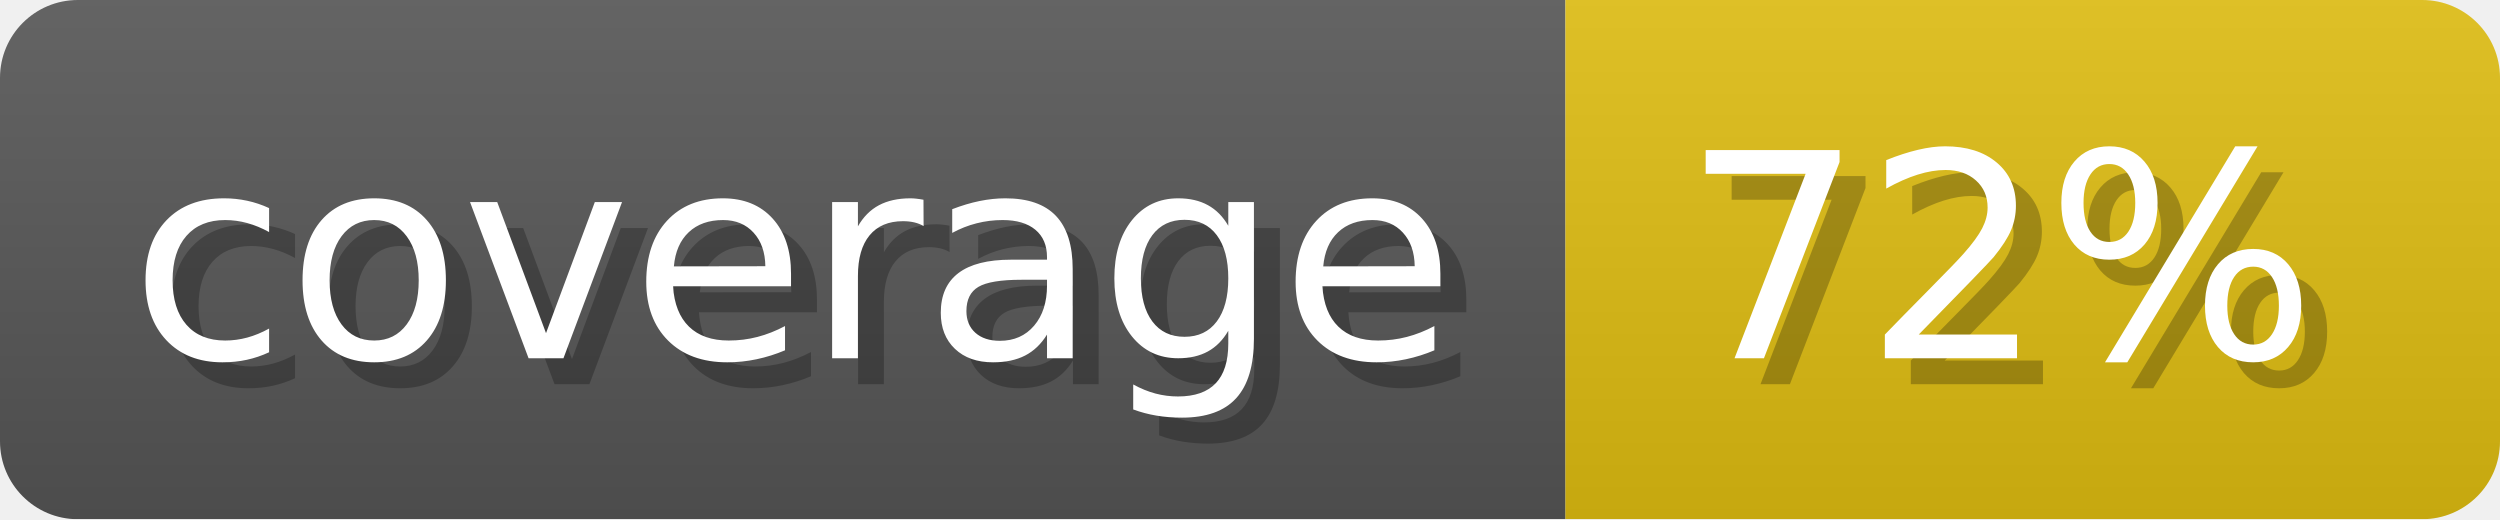
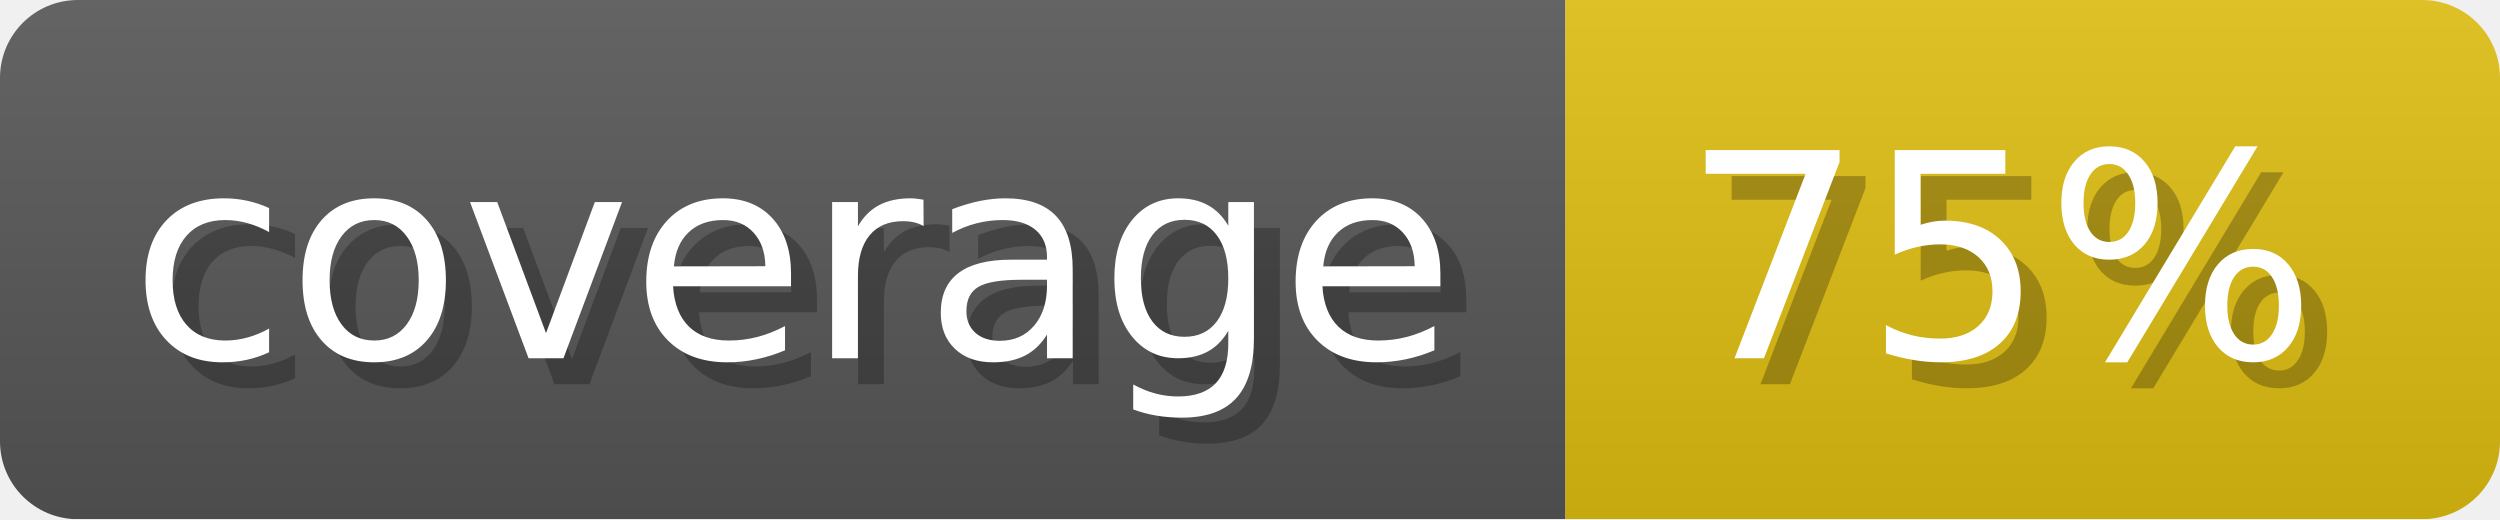
- <svg xmlns="http://www.w3.org/2000/svg" width="96.3" height="20" viewBox="0 0 963 200" role="img" aria-label="coverage: 72%">
+ <svg xmlns="http://www.w3.org/2000/svg" width="96.3" height="20" viewBox="0 0 963 200" role="img" aria-label="coverage: 75%">
  <linearGradient id="a" x2="0" y2="100%">
    <stop offset="0" stop-opacity=".1" stop-color="#EEE" />
    <stop offset="1" stop-opacity=".1" />
  </linearGradient>
  <mask id="m">
    <rect width="963" height="200" rx="30" fill="#FFF" />
  </mask>
  <g mask="url(#m)">
    <rect width="603" height="200" fill="#555" />
    <rect width="360" height="200" fill="#DB1" x="603" />
    <rect width="963" height="200" fill="url(#a)" />
  </g>
  <g aria-hidden="true" fill="#fff" text-anchor="start" font-family="Verdana,DejaVu Sans,sans-serif" font-size="110">
    <text x="60" y="148" textLength="503" fill="#000" opacity="0.25">coverage</text>
    <text x="50" y="138" textLength="503">coverage</text>
-     <text x="658" y="148" textLength="260" fill="#000" opacity="0.25">72%</text>
-     <text x="648" y="138" textLength="260">72%</text>
+     <text x="658" y="148" textLength="260" fill="#000" opacity="0.25">75%</text>
+     <text x="648" y="138" textLength="260">75%</text>
  </g>
</svg>
